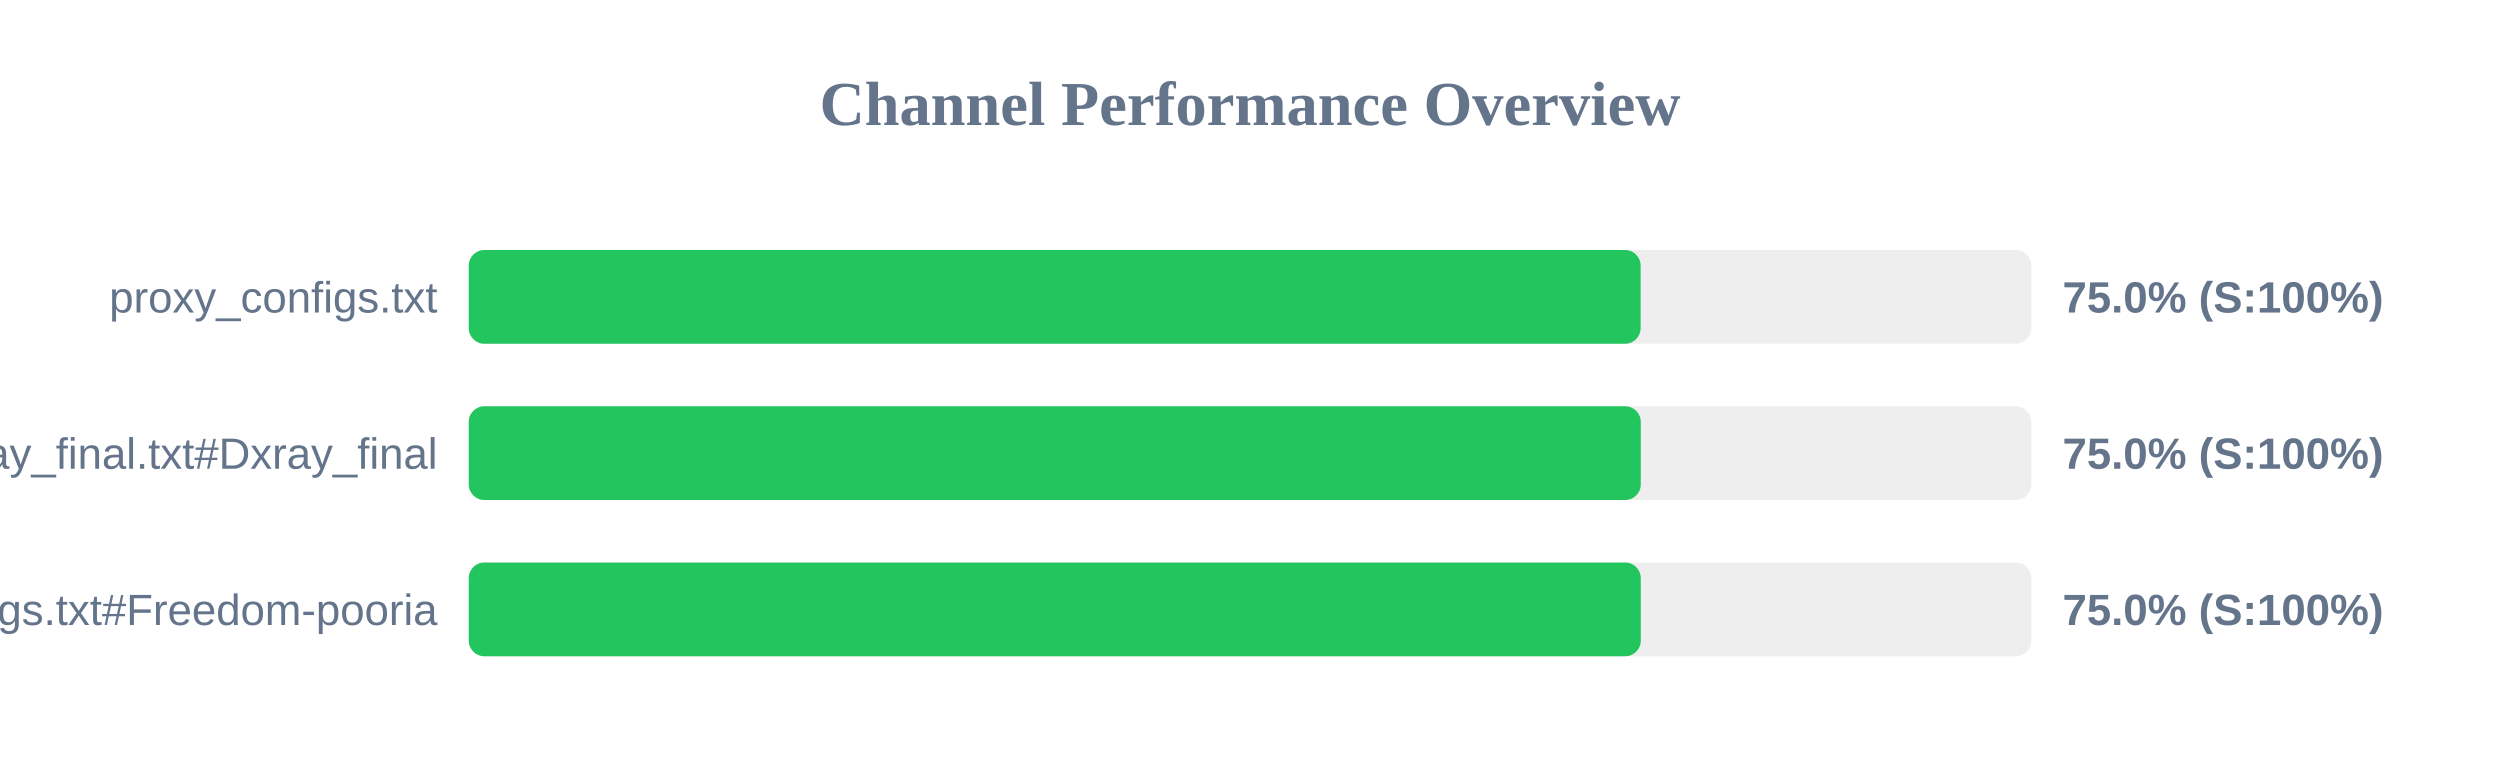
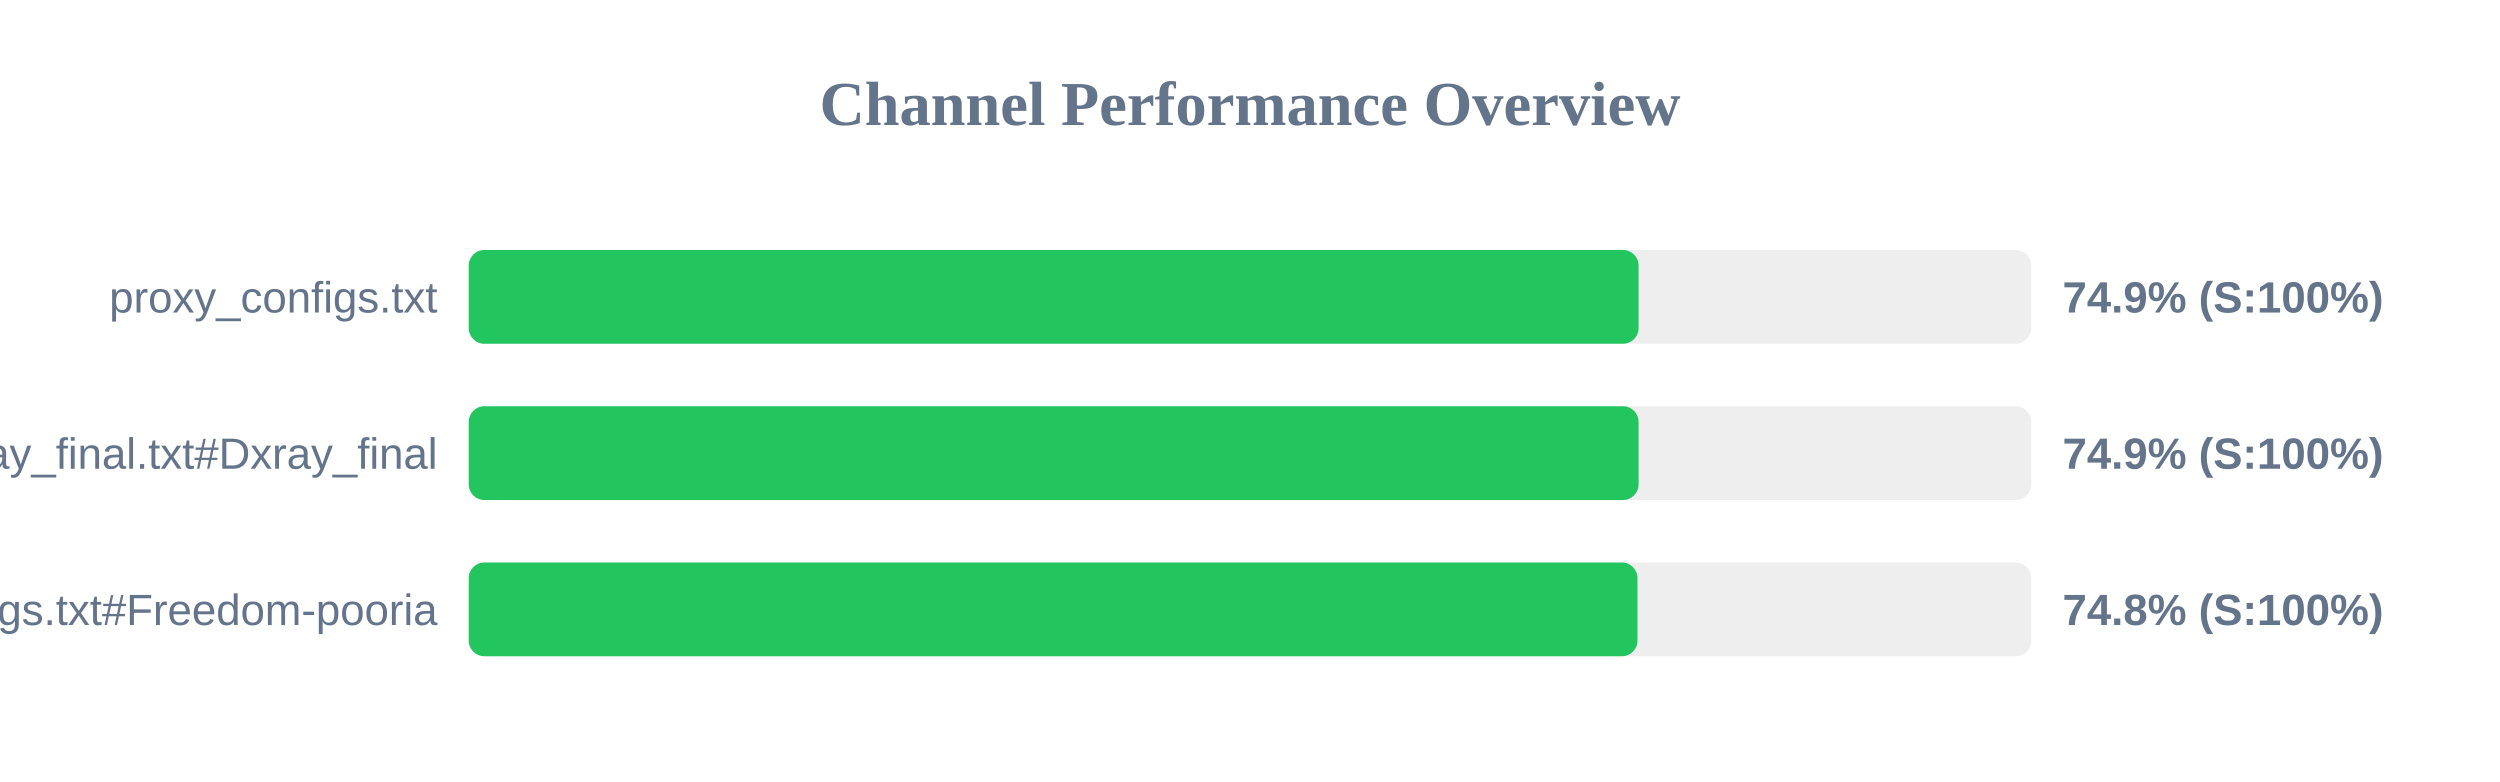
<svg xmlns="http://www.w3.org/2000/svg" width="800" height="250" version="1.1">
  <style>
        .row { font: 14px Arial; fill: #64748b; }
        .score { font: bold 14px Arial; fill: #64748b; }
    </style>
  <text x="400" y="40" text-anchor="middle" font-size="20px" font-weight="bold" fill="#64748b">Channel Performance Overview</text>
  <rect x="150" y="80" width="500" height="30" fill="#eee" rx="5" />
-   <rect x="150" y="80" width="375.0" height="30" fill="#22c55e" rx="5" />
+   <rect x="150" y="80" width="374.35" height="30" fill="#22c55e" rx="5" />
  <text x="140" y="100" text-anchor="end" class="row">proxy_configs.txt</text>
-   <text x="660" y="100" text-anchor="start" class="score">75.0% (S:100%)</text>
+   <text x="660" y="100" text-anchor="start" class="score">74.9% (S:100%)</text>
  <rect x="150" y="130" width="500" height="30" fill="#eee" rx="5" />
-   <rect x="150" y="130" width="375.05" height="30" fill="#22c55e" rx="5" />
+   <rect x="150" y="130" width="374.35" height="30" fill="#22c55e" rx="5" />
  <text x="140" y="150" text-anchor="end" class="row">xray_final.txt#Dxray_final</text>
-   <text x="660" y="150" text-anchor="start" class="score">75.0% (S:100%)</text>
+   <text x="660" y="150" text-anchor="start" class="score">74.9% (S:100%)</text>
  <rect x="150" y="180" width="500" height="30" fill="#eee" rx="5" />
-   <rect x="150" y="180" width="375.05" height="30" fill="#22c55e" rx="5" />
+   <rect x="150" y="180" width="374.0" height="30" fill="#22c55e" rx="5" />
  <text x="140" y="200" text-anchor="end" class="row">v2ray_configs.txt#Freedom-pooria</text>
-   <text x="660" y="200" text-anchor="start" class="score">75.0% (S:100%)</text>
+   <text x="660" y="200" text-anchor="start" class="score">74.8% (S:100%)</text>
</svg>
